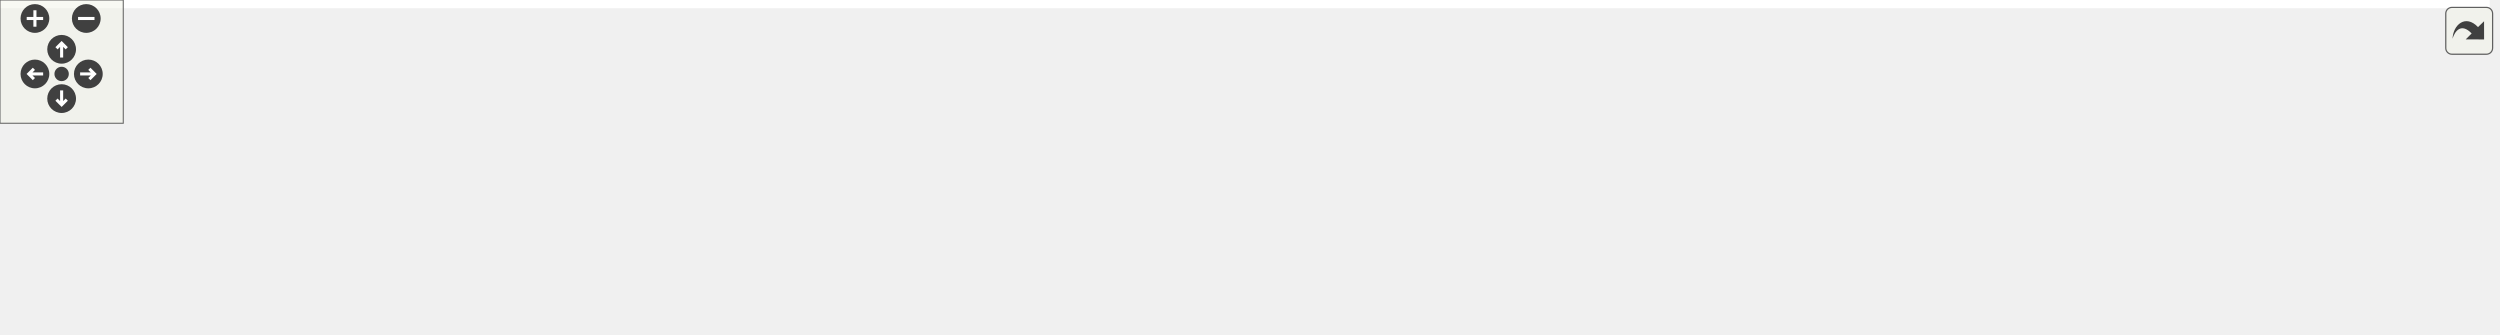
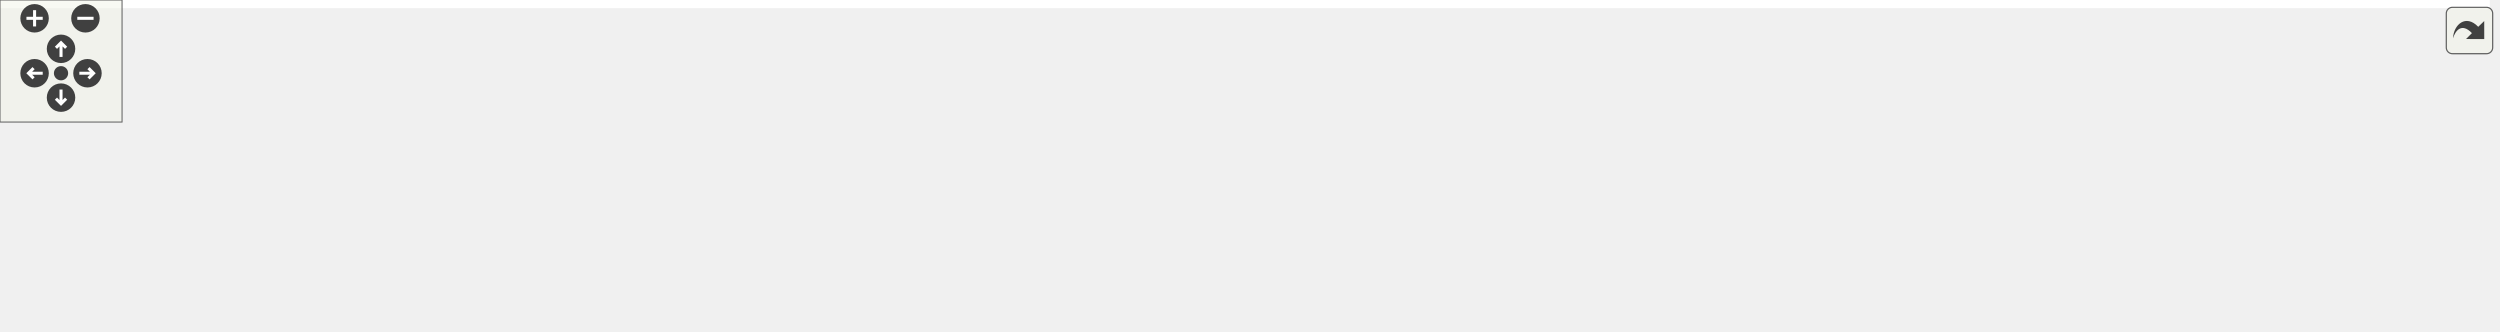
<svg xmlns="http://www.w3.org/2000/svg" xmlns:xlink="http://www.w3.org/1999/xlink" id="main" version="1.1" xml:space="preserve">
  <style type="text/css">
.edge:hover path { stroke: red; }
.edge:hover polygon { stroke: red; fill: red; }
</style>
  <defs>
    <circle id="rim" cx="0" cy="0" r="7" />
    <circle id="rim2" cx="0" cy="0" r="3.5" />
    <g id="zoomPlus">
      <use xlink:href="#rim" fill="#404040">
        <set attributeName="fill" to="#808080" begin="zoomplus.mouseover" end="zoomplus.mouseout" />
      </use>
      <path d="M-4,0h8M0,-4v8" fill="none" stroke="white" stroke-width="1.5" pointer-events="none" />
    </g>
    <g id="zoomMin">
      <use xlink:href="#rim" fill="#404040">
        <set attributeName="fill" to="#808080" begin="zoomminus.mouseover" end="zoomminus.mouseout" />
      </use>
      <path d="M-4,0h8" fill="none" stroke="white" stroke-width="1.5" pointer-events="none" />
    </g>
    <g id="dirArrow">
      <path fill="none" stroke="white" stroke-width="1.5" d="M0,-3.0v7 M-2.5,-0.5L0,-3.0L2.5,-0.5" />
    </g>
    <g id="resetDef">
      <use xlink:href="#rim2" fill="#404040">
        <set attributeName="fill" to="#808080" begin="reset.mouseover" end="reset.mouseout" />
      </use>
    </g>
  </defs>
  <svg id="graph" class="graph">
    <g id="viewport">
-       <polygon fill="white" stroke="transparent" points="-4,4 -4,-102 1212,-102 1212,4 -4,4" />
+       <polygon fill="white" stroke="transparent" points="-4,4 -4,-102 1224,-102 1224,4 -4,4" />
      <g id="node1" class="node">
        <g id="a_node1">
          <a xlink:title="Kalman operation for Eigen 3 types.">
-             <polygon fill="#bfbfbf" stroke="black" points="587.5,-67.5 587.5,-97.5 701.5,-97.5 701.5,-67.5 587.5,-67.5" />
-             <text text-anchor="start" x="595.5" y="-85.5" font-family="Helvetica,sans-Serif" font-size="10.00">include/fcarouge/eigen</text>
-             <text text-anchor="middle" x="644.5" y="-74.5" font-family="Helvetica,sans-Serif" font-size="10.00">/kalman.hpp</text>
+             <polygon fill="#bfbfbf" stroke="black" points="599.5,-67.5 599.5,-97.5 713.5,-97.5 713.5,-67.5 599.5,-67.5" />
+             <text text-anchor="start" x="607.5" y="-85.5" font-family="Helvetica,sans-Serif" font-size="10.00">include/fcarouge/eigen</text>
+             <text text-anchor="middle" x="656.5" y="-74.5" font-family="Helvetica,sans-Serif" font-size="10.00">/kalman.hpp</text>
          </a>
        </g>
      </g>
      <g id="node2" class="node">
        <g id="a_node2">
          <a xlink:href="eigen__predict__x1x_8cpp.xhtml" target="_top" xlink:title=" ">
            <polygon fill="white" stroke="black" points="0,-0.5 0,-30.5 125,-30.5 125,-0.5 0,-0.5" />
            <text text-anchor="start" x="8" y="-18.5" font-family="Helvetica,sans-Serif" font-size="10.00">benchmark/eigen_predict</text>
            <text text-anchor="middle" x="62.5" y="-7.5" font-family="Helvetica,sans-Serif" font-size="10.00">_x1x.cpp</text>
          </a>
        </g>
      </g>
      <g id="edge1" class="edge">
-         <path fill="none" stroke="midnightblue" d="M577.1,-77.06C479.09,-70.1 291.64,-54.9 133.5,-31 130.76,-30.59 127.97,-30.14 125.16,-29.66" />
-         <polygon fill="midnightblue" stroke="midnightblue" points="576.95,-80.56 587.17,-77.77 577.44,-73.58 576.95,-80.56" />
+         <path fill="none" stroke="midnightblue" d="M589.13,-77.27C489.26,-70.49 296.21,-55.4 133.5,-31 130.76,-30.59 127.97,-30.14 125.16,-29.67" />
+         <polygon fill="midnightblue" stroke="midnightblue" points="589.17,-80.78 599.38,-77.96 589.63,-73.8 589.17,-80.78" />
      </g>
      <g id="node3" class="node">
        <g id="a_node3">
          <a xlink:href="eigen__update__xx0_8cpp.xhtml" target="_top" xlink:title=" ">
            <polygon fill="white" stroke="black" points="143,-0.5 143,-30.5 268,-30.5 268,-0.5 143,-0.5" />
            <text text-anchor="start" x="151" y="-18.5" font-family="Helvetica,sans-Serif" font-size="10.00">benchmark/eigen_update</text>
            <text text-anchor="middle" x="205.5" y="-7.5" font-family="Helvetica,sans-Serif" font-size="10.00">_xx0.cpp</text>
          </a>
        </g>
      </g>
      <g id="edge2" class="edge">
-         <path fill="none" stroke="midnightblue" d="M577.16,-73.59C503.22,-64.6 381.08,-48.84 276.5,-31 273.77,-30.53 270.99,-30.04 268.18,-29.53" />
-         <polygon fill="midnightblue" stroke="midnightblue" points="576.92,-77.09 587.27,-74.82 577.76,-70.14 576.92,-77.09" />
+         <path fill="none" stroke="midnightblue" d="M588.94,-73.96C512.8,-65.12 385.41,-49.33 276.5,-31 273.77,-30.54 270.99,-30.05 268.18,-29.55" />
+         <polygon fill="midnightblue" stroke="midnightblue" points="589,-77.49 599.34,-75.16 589.81,-70.53 589,-77.49" />
      </g>
      <g id="node4" class="node">
        <g id="a_node4">
-           <a xlink:href="ekf__4x1x0__ardupilot__soaring_8cpp.xhtml" target="_top" xlink:title=" ">
-             <polygon fill="white" stroke="black" points="286,-0.5 286,-30.5 423,-30.5 423,-0.5 286,-0.5" />
-             <text text-anchor="start" x="294" y="-18.5" font-family="Helvetica,sans-Serif" font-size="10.00">sample/ekf_4x1x0_ardupilot</text>
-             <text text-anchor="middle" x="354.5" y="-7.5" font-family="Helvetica,sans-Serif" font-size="10.00">_soaring.cpp</text>
+           <a xlink:href="ekf__4x1x0__soaring_8cpp.xhtml" target="_top" xlink:title=" ">
+             <polygon fill="white" stroke="black" points="286,-6 286,-25 435,-25 435,-6 286,-6" />
+             <text text-anchor="middle" x="360.5" y="-13" font-family="Helvetica,sans-Serif" font-size="10.00">sample/ekf_4x1x0_soaring.cpp</text>
          </a>
        </g>
      </g>
      <g id="edge3" class="edge">
-         <path fill="none" stroke="midnightblue" d="M577.17,-66.41C528.91,-55.59 464.37,-41.13 417.21,-30.55" />
-         <polygon fill="midnightblue" stroke="midnightblue" points="576.68,-69.89 587.21,-68.66 578.21,-63.06 576.68,-69.89" />
+         <path fill="none" stroke="midnightblue" d="M589.51,-66.79C530.9,-53.92 447.77,-35.66 399.46,-25.06" />
+         <polygon fill="midnightblue" stroke="midnightblue" points="588.91,-70.24 599.43,-68.97 590.41,-63.4 588.91,-70.24" />
      </g>
      <g id="node5" class="node">
        <g id="a_node5">
          <a xlink:href="kf__2x1x1__rocket__altitude_8cpp.xhtml" target="_top" xlink:title=" ">
-             <polygon fill="white" stroke="black" points="441.5,-0.5 441.5,-30.5 563.5,-30.5 563.5,-0.5 441.5,-0.5" />
-             <text text-anchor="start" x="449.5" y="-18.5" font-family="Helvetica,sans-Serif" font-size="10.00">sample/kf_2x1x1_rocket</text>
-             <text text-anchor="middle" x="502.5" y="-7.5" font-family="Helvetica,sans-Serif" font-size="10.00">_altitude.cpp</text>
+             <polygon fill="white" stroke="black" points="453.5,-0.5 453.5,-30.5 575.5,-30.5 575.5,-0.5 453.5,-0.5" />
+             <text text-anchor="start" x="461.5" y="-18.5" font-family="Helvetica,sans-Serif" font-size="10.00">sample/kf_2x1x1_rocket</text>
+             <text text-anchor="middle" x="514.5" y="-7.5" font-family="Helvetica,sans-Serif" font-size="10.00">_altitude.cpp</text>
          </a>
        </g>
      </g>
      <g id="edge4" class="edge">
-         <path fill="none" stroke="midnightblue" d="M604.37,-63.13C581.81,-52.8 554.08,-40.11 533.25,-30.58" />
-         <polygon fill="midnightblue" stroke="midnightblue" points="603.14,-66.42 613.69,-67.4 606.05,-60.05 603.14,-66.42" />
+         <path fill="none" stroke="midnightblue" d="M616.37,-63.13C593.81,-52.8 566.08,-40.11 545.25,-30.58" />
+         <polygon fill="midnightblue" stroke="midnightblue" points="615.14,-66.42 625.69,-67.4 618.05,-60.05 615.14,-66.42" />
      </g>
      <g id="node6" class="node">
        <g id="a_node6">
          <a xlink:href="kf__6x2x0__vehicle__location_8cpp.xhtml" target="_top" xlink:title=" ">
-             <polygon fill="white" stroke="black" points="582,-0.5 582,-30.5 707,-30.5 707,-0.5 582,-0.5" />
-             <text text-anchor="start" x="590" y="-18.5" font-family="Helvetica,sans-Serif" font-size="10.00">sample/kf_6x2x0_vehicle</text>
-             <text text-anchor="middle" x="644.5" y="-7.5" font-family="Helvetica,sans-Serif" font-size="10.00">_location.cpp</text>
+             <polygon fill="white" stroke="black" points="594,-0.5 594,-30.5 719,-30.5 719,-0.5 594,-0.5" />
+             <text text-anchor="start" x="602" y="-18.5" font-family="Helvetica,sans-Serif" font-size="10.00">sample/kf_6x2x0_vehicle</text>
+             <text text-anchor="middle" x="656.5" y="-7.5" font-family="Helvetica,sans-Serif" font-size="10.00">_location.cpp</text>
          </a>
        </g>
      </g>
      <g id="edge5" class="edge">
-         <path fill="none" stroke="midnightblue" d="M644.5,-57.11C644.5,-48.15 644.5,-38.32 644.5,-30.58" />
-         <polygon fill="midnightblue" stroke="midnightblue" points="641,-57.4 644.5,-67.4 648,-57.4 641,-57.4" />
+         <path fill="none" stroke="midnightblue" d="M656.5,-57.11C656.5,-48.15 656.5,-38.32 656.5,-30.58" />
+         <polygon fill="midnightblue" stroke="midnightblue" points="653,-57.4 656.5,-67.4 660,-57.4 653,-57.4" />
      </g>
      <g id="node7" class="node">
        <g id="a_node7">
          <a xlink:href="kf__8x4x0__deep__sort__bounding__box_8cpp.xhtml" target="_top" xlink:title=" ">
-             <polygon fill="white" stroke="black" points="725,-0.5 725,-30.5 846,-30.5 846,-0.5 725,-0.5" />
-             <text text-anchor="start" x="733" y="-18.5" font-family="Helvetica,sans-Serif" font-size="10.00">sample/kf_8x4x0_deep</text>
-             <text text-anchor="middle" x="785.5" y="-7.5" font-family="Helvetica,sans-Serif" font-size="10.00">_sort_bounding_box.cpp</text>
+             <polygon fill="white" stroke="black" points="737,-0.5 737,-30.5 858,-30.5 858,-0.5 737,-0.5" />
+             <text text-anchor="start" x="745" y="-18.5" font-family="Helvetica,sans-Serif" font-size="10.00">sample/kf_8x4x0_deep</text>
+             <text text-anchor="middle" x="797.5" y="-7.5" font-family="Helvetica,sans-Serif" font-size="10.00">_sort_bounding_box.cpp</text>
          </a>
        </g>
      </g>
      <g id="edge6" class="edge">
-         <path fill="none" stroke="midnightblue" d="M684.35,-63.13C706.75,-52.8 734.28,-40.11 754.96,-30.58" />
-         <polygon fill="midnightblue" stroke="midnightblue" points="682.71,-60.03 675.09,-67.4 685.64,-66.39 682.71,-60.03" />
+         <path fill="none" stroke="midnightblue" d="M696.35,-63.13C718.75,-52.8 746.28,-40.11 766.96,-30.58" />
+         <polygon fill="midnightblue" stroke="midnightblue" points="694.71,-60.03 687.09,-67.4 697.64,-66.39 694.71,-60.03" />
      </g>
      <g id="node8" class="node">
        <g id="a_node8">
          <a xlink:href="eigen__f_8cpp.xhtml" target="_top" xlink:title=" ">
-             <polygon fill="white" stroke="black" points="864.5,-6 864.5,-25 950.5,-25 950.5,-6 864.5,-6" />
-             <text text-anchor="middle" x="907.5" y="-13" font-family="Helvetica,sans-Serif" font-size="10.00">test/eigen_f.cpp</text>
+             <polygon fill="white" stroke="black" points="876.5,-6 876.5,-25 962.5,-25 962.5,-6 876.5,-6" />
+             <text text-anchor="middle" x="919.5" y="-13" font-family="Helvetica,sans-Serif" font-size="10.00">test/eigen_f.cpp</text>
          </a>
        </g>
      </g>
      <g id="edge7" class="edge">
-         <path fill="none" stroke="midnightblue" d="M711.25,-66.19C752.84,-56.49 807.4,-43.46 855.5,-31 862.67,-29.14 870.36,-27.05 877.58,-25.05" />
-         <polygon fill="midnightblue" stroke="midnightblue" points="710.45,-62.78 701.51,-68.46 712.04,-69.6 710.45,-62.78" />
+         <path fill="none" stroke="midnightblue" d="M723.25,-66.19C764.84,-56.49 819.4,-43.46 867.5,-31 874.67,-29.14 882.36,-27.05 889.58,-25.05" />
+         <polygon fill="midnightblue" stroke="midnightblue" points="722.45,-62.78 713.51,-68.46 724.04,-69.6 722.45,-62.78" />
      </g>
      <g id="node9" class="node">
        <g id="a_node9">
          <a xlink:href="eigen__h_8cpp.xhtml" target="_top" xlink:title=" ">
-             <polygon fill="white" stroke="black" points="968.5,-6 968.5,-25 1056.5,-25 1056.5,-6 968.5,-6" />
-             <text text-anchor="middle" x="1012.5" y="-13" font-family="Helvetica,sans-Serif" font-size="10.00">test/eigen_h.cpp</text>
+             <polygon fill="white" stroke="black" points="980.5,-6 980.5,-25 1068.5,-25 1068.5,-6 980.5,-6" />
+             <text text-anchor="middle" x="1024.5" y="-13" font-family="Helvetica,sans-Serif" font-size="10.00">test/eigen_h.cpp</text>
          </a>
        </g>
      </g>
      <g id="edge8" class="edge">
-         <path fill="none" stroke="midnightblue" d="M711.72,-72.87C775.77,-64.14 874.71,-49.34 959.5,-31 967.33,-29.31 975.73,-27.16 983.48,-25.05" />
-         <polygon fill="midnightblue" stroke="midnightblue" points="711.19,-69.41 701.75,-74.22 712.13,-76.35 711.19,-69.41" />
+         <path fill="none" stroke="midnightblue" d="M723.72,-72.87C787.77,-64.14 886.71,-49.34 971.5,-31 979.33,-29.31 987.73,-27.16 995.48,-25.05" />
+         <polygon fill="midnightblue" stroke="midnightblue" points="723.19,-69.41 713.75,-74.22 724.13,-76.35 723.19,-69.41" />
      </g>
      <g id="node10" class="node">
        <g id="a_node10">
          <a xlink:href="eigen__initialization_8cpp.xhtml" target="_top" xlink:title=" ">
-             <polygon fill="white" stroke="black" points="1075,-6 1075,-25 1208,-25 1208,-6 1075,-6" />
-             <text text-anchor="middle" x="1141.5" y="-13" font-family="Helvetica,sans-Serif" font-size="10.00">test/eigen_initialization.cpp</text>
+             <polygon fill="white" stroke="black" points="1087,-6 1087,-25 1220,-25 1220,-6 1087,-6" />
+             <text text-anchor="middle" x="1153.5" y="-13" font-family="Helvetica,sans-Serif" font-size="10.00">test/eigen_initialization.cpp</text>
          </a>
        </g>
      </g>
      <g id="edge9" class="edge">
-         <path fill="none" stroke="midnightblue" d="M711.61,-74.9C794.86,-66.37 941.03,-50.32 1065.5,-31 1076.52,-29.29 1088.38,-27.17 1099.38,-25.07" />
-         <polygon fill="midnightblue" stroke="midnightblue" points="711.12,-71.43 701.53,-75.92 711.83,-78.39 711.12,-71.43" />
+         <path fill="none" stroke="midnightblue" d="M723.61,-74.9C806.86,-66.37 953.03,-50.32 1077.5,-31 1088.52,-29.29 1100.38,-27.17 1111.38,-25.07" />
+         <polygon fill="midnightblue" stroke="midnightblue" points="723.12,-71.43 713.53,-75.92 723.83,-78.39 723.12,-71.43" />
      </g>
    </g>
  </svg>
  <g id="navigator" transform="translate(0 0)" fill="#404254">
    <rect fill="#f2f5e9" fill-opacity="0.5" stroke="#606060" stroke-width=".5" x="0" y="0" width="60" height="60" />
    <use id="zoomplus" xlink:href="#zoomPlus" x="17" y="9" />
    <use id="zoomminus" xlink:href="#zoomMin" x="42" y="9" />
    <use id="reset" xlink:href="#resetDef" x="30" y="36" />
    <g id="arrowUp" xlink:href="#dirArrow" transform="translate(30 24)">
      <use xlink:href="#rim" fill="#404040">
        <set attributeName="fill" to="#808080" begin="arrowUp.mouseover" end="arrowUp.mouseout" />
      </use>
      <path fill="none" stroke="white" stroke-width="1.5" d="M0,-3.0v7 M-2.5,-0.5L0,-3.0L2.5,-0.5" />
    </g>
    <g id="arrowRight" xlink:href="#dirArrow" transform="rotate(90) translate(36 -43)">
      <use xlink:href="#rim" fill="#404040">
        <set attributeName="fill" to="#808080" begin="arrowRight.mouseover" end="arrowRight.mouseout" />
      </use>
      <path fill="none" stroke="white" stroke-width="1.5" d="M0,-3.0v7 M-2.5,-0.5L0,-3.0L2.5,-0.5" />
    </g>
    <g id="arrowDown" xlink:href="#dirArrow" transform="rotate(180) translate(-30 -48)">
      <use xlink:href="#rim" fill="#404040">
        <set attributeName="fill" to="#808080" begin="arrowDown.mouseover" end="arrowDown.mouseout" />
      </use>
      <path fill="none" stroke="white" stroke-width="1.5" d="M0,-3.0v7 M-2.5,-0.5L0,-3.0L2.5,-0.5" />
    </g>
    <g id="arrowLeft" xlink:href="#dirArrow" transform="rotate(270) translate(-36 17)">
      <use xlink:href="#rim" fill="#404040">
        <set attributeName="fill" to="#808080" begin="arrowLeft.mouseover" end="arrowLeft.mouseout" />
      </use>
      <path fill="none" stroke="white" stroke-width="1.5" d="M0,-3.0v7 M-2.5,-0.5L0,-3.0L2.5,-0.5" />
    </g>
  </g>
  <svg viewBox="0 0 15 15" width="100%" height="30px" preserveAspectRatio="xMaxYMin meet">
    <g id="arrow_out" transform="scale(0.3 0.3)">
      <a xlink:href="eigen_2kalman_8hpp__dep__incl_org.svg" target="_base">
        <rect id="button" ry="5" rx="5" y="6" x="6" height="38" width="38" fill="#f2f5e9" fill-opacity="0.5" stroke="#606060" stroke-width="1.0" />
        <path id="arrow" d="M 11.5,31.437 C 11.94,20.098 22.043,11.323 32.159,21.979 L 37.069,17.246 C 37.069,17.246 37.088,32 37.088,32 L 22.16,31.978 C 22.16,31.978 26.998,27.14 26.998,27.14 C 18.529,18.264 13.292,25.23 11.5,31.437 z" style="fill:#404040;" />
      </a>
    </g>
  </svg>
</svg>
